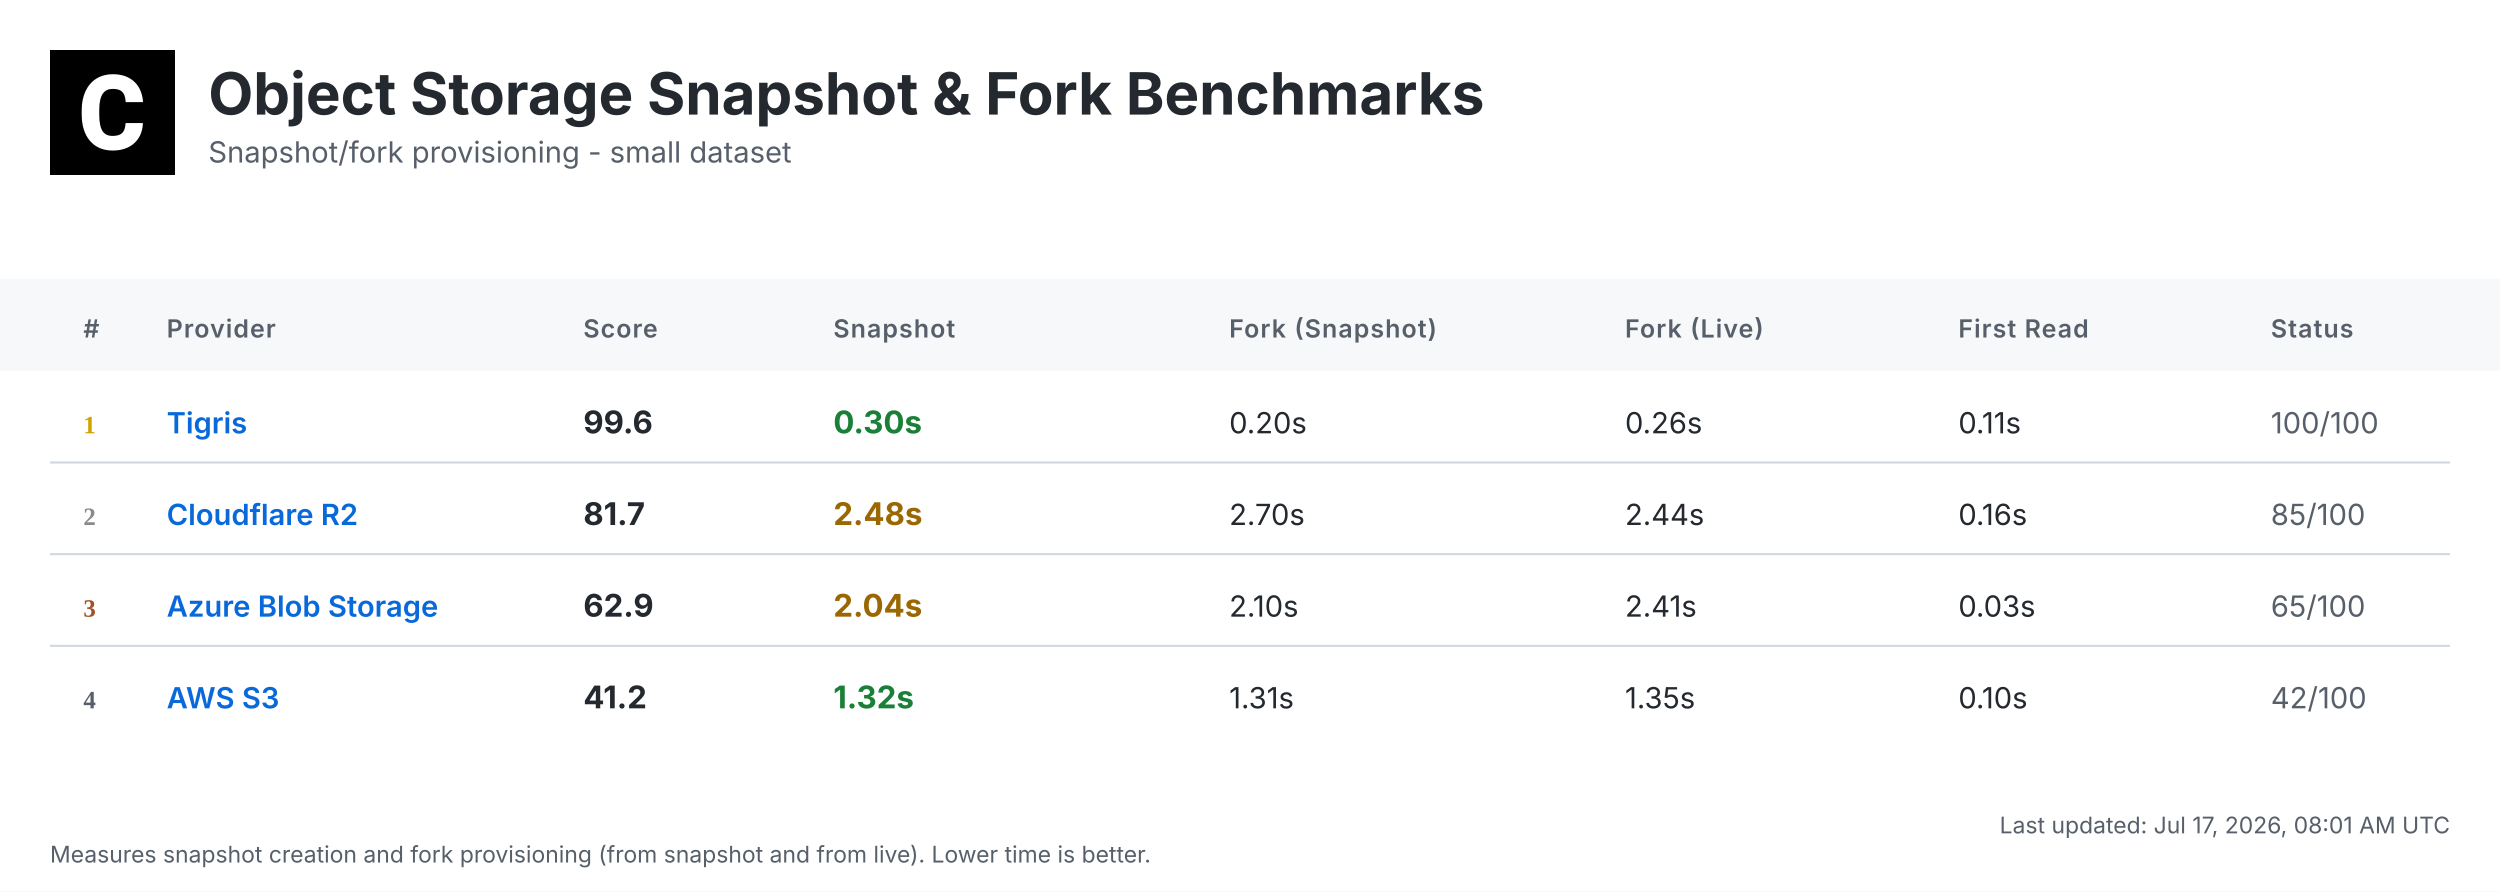
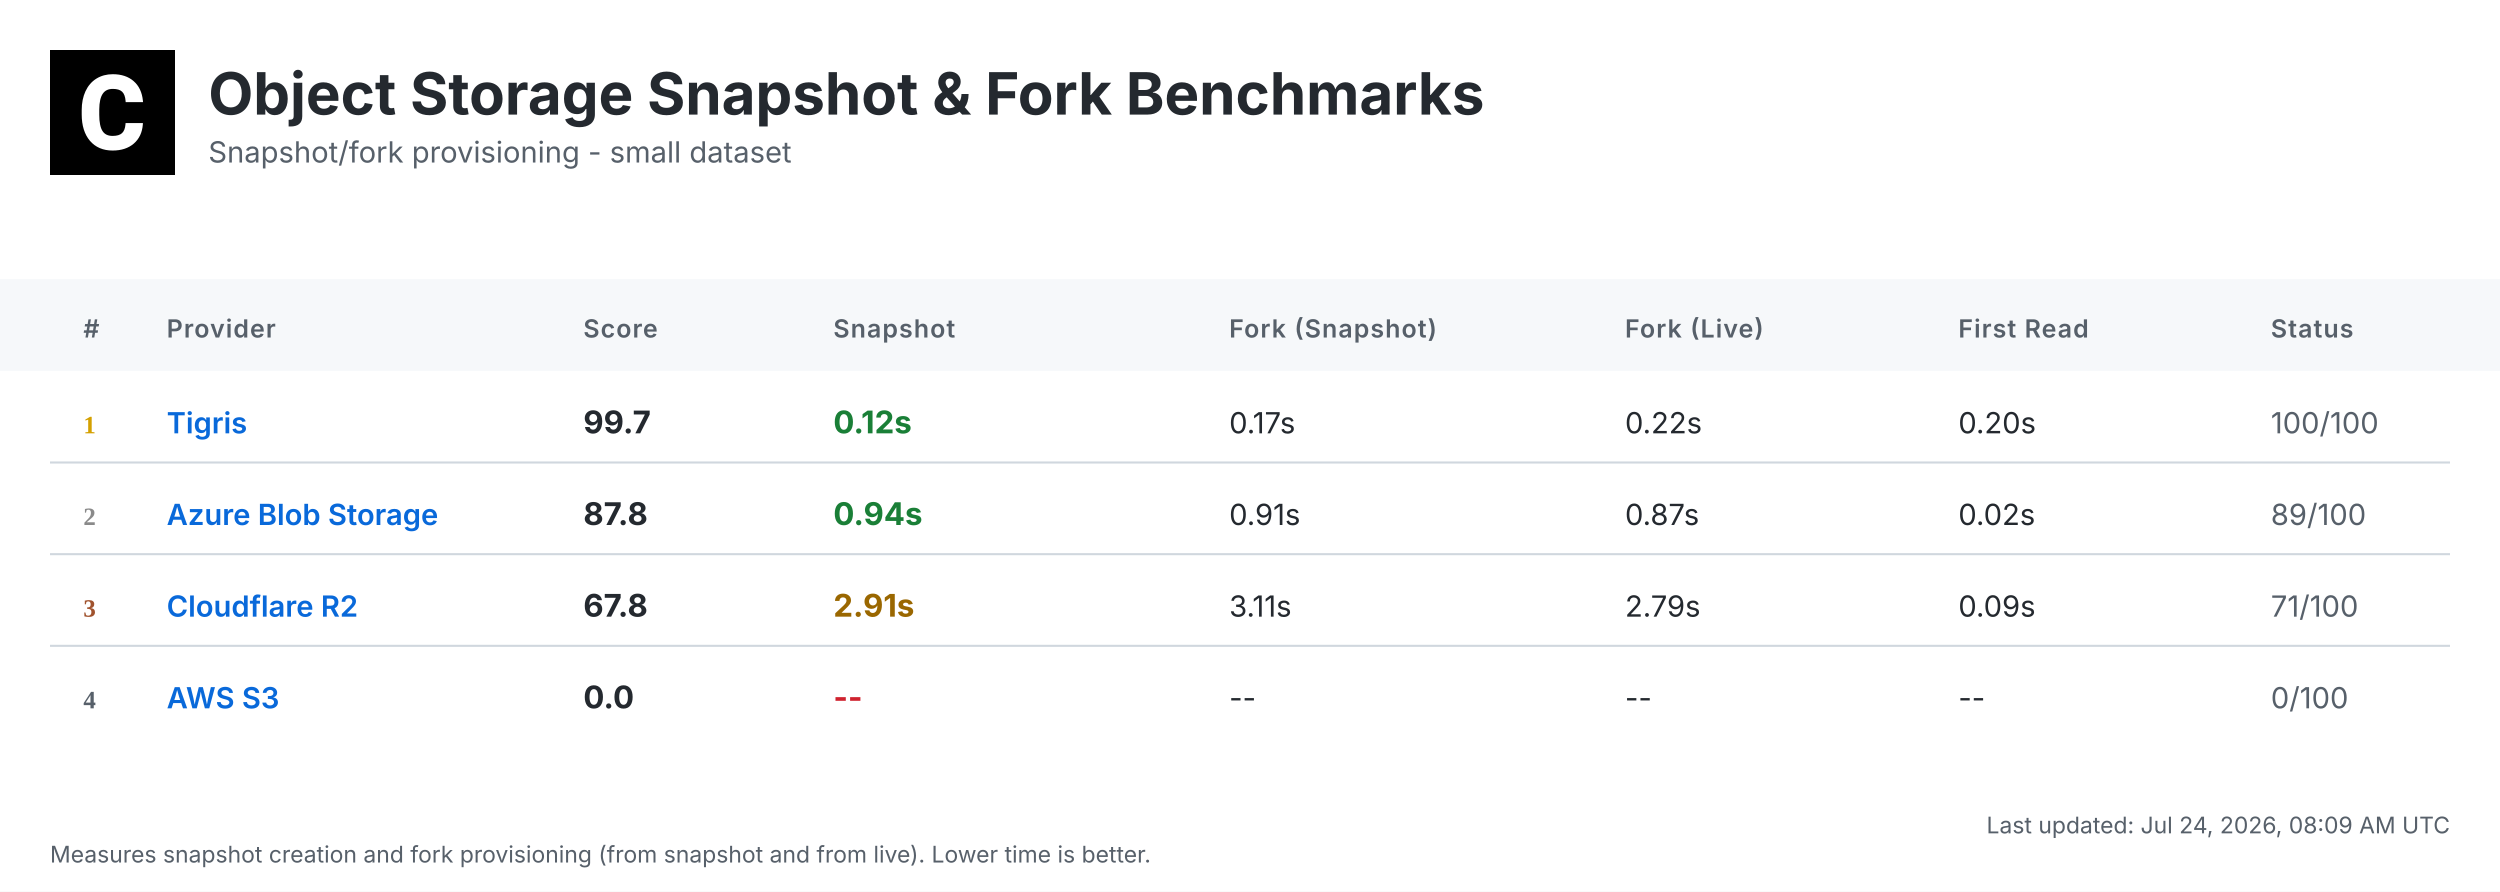
<svg xmlns="http://www.w3.org/2000/svg" width="1200" height="428" viewBox="0 0 1200 428">
  <defs>
    <linearGradient id="headerGrad" x1="0%" y1="0%" x2="100%" y2="100%">
      <stop offset="0%" style="stop-color:#f6f8fa;stop-opacity:1" />
      <stop offset="100%" style="stop-color:#ffffff;stop-opacity:1" />
    </linearGradient>
  </defs>
  <style>
    .bg { fill: #ffffff; }
    .header-bg { fill: url(#headerGrad); }
    .table-header-bg { fill: #f6f8fa; }
    .table-header { font: 600 12px 'Inter', 'SF Pro Display', -apple-system, BlinkMacSystemFont, 'Segoe UI', Roboto, Helvetica, Arial, sans-serif; fill: #57606a; text-transform: uppercase; letter-spacing: 0.5px; }
    .row { font: 14px 'Inter', 'SF Pro Display', -apple-system, BlinkMacSystemFont, 'Segoe UI', Roboto, Helvetica, Arial, sans-serif; fill: #24292f; }
    .rank { font-weight: 700; fill: #57606a; }
    .rank-1 { fill: #d4a000; }
    .rank-2 { fill: #8a8a8a; }
    .rank-3 { fill: #a0522d; }
    .provider { font-weight: 600; fill: #0969da; }
    .metric { font-weight: 700; font-size: 15px; }
    .fast { fill: #1a7f37; }
    .medium { fill: #9a6700; }
    .slow { fill: #cf222e; }
    .status { fill: #57606a; }
    .divider { stroke: #d0d7de; stroke-width: 1; }
    .timestamp { font: 11px 'Inter', 'SF Pro Display', -apple-system, BlinkMacSystemFont, 'Segoe UI', Roboto, Helvetica, Arial, sans-serif; fill: #57606a; }
    .title { font: bold 28px 'Inter', 'SF Pro Display', -apple-system, BlinkMacSystemFont, 'Segoe UI', Roboto, Helvetica, Arial, sans-serif; fill: #24292f; }
    .subtitle { font: 14px 'Inter', 'SF Pro Display', -apple-system, BlinkMacSystemFont, 'Segoe UI', Roboto, Helvetica, Arial, sans-serif; fill: #57606a; }
  </style>
  <rect class="bg" width="1200" height="428" />
  <g transform="translate(24, 24)">
    <rect width="60" height="60" fill="#000000" />
    <g transform="scale(0.035) translate(0, 0)">
      <path fill="#ffffff" d="M1036.26,1002.28h237.87l-.93,19.09c-8.38,110.32-49.81,198.3-123.82,262.07-73.09,63.31-170.84,95.43-290.48,95.43-130.81,0-235.55-44.69-311.43-133.6-74.48-87.98-112.65-209.48-112.65-361.23v-60.51c0-96.83,17.7-183.41,51.68-257.43,34.91-74.95,85.19-133.61,149.89-173.63,64.7-40.04,140.12-60.52,225.3-60.52,117.77,0,214.13,32.12,286.29,95.9,72.62,63.3,114.98,153.61,126.15,267.67l1.86,19.08h-238.34l-.93-15.83c-4.65-59.11-20.95-101.94-47.95-127.08-27-25.6-69.83-38.17-127.08-38.17-61.91,0-107.06,20.95-137.33,65.17-31.65,45.15-47.94,117.77-48.87,215.53v74.48c0,102.41,15.36,177.83,45.62,223.91,28.86,44.22,74.01,65.63,137.79,65.63,58.19,0,101.48-12.57,128.95-38.17,26.99-25.14,43.29-66.1,47.48-121.5l.93-16.3Z" />
    </g>
  </g>
  <text class="title" x="100" y="55">Object Storage Snapshot &amp; Fork Benchmarks</text>
  <text class="subtitle" x="100" y="78">Snapshot/fork provisioning - small dataset</text>
  <rect class="table-header-bg" y="134" width="1200" height="44" />
  <text class="table-header" x="40" y="162">#</text>
  <text class="table-header" x="80" y="162">Provider</text>
  <text class="table-header" x="280" y="162">Score</text>
  <text class="table-header" x="400" y="162">Snapshot</text>
  <text class="table-header" x="590" y="162">Fork (Snapshot)</text>
  <text class="table-header" x="780" y="162">Fork (Live)</text>
  <text class="table-header" x="940" y="162">First Read</text>
  <text class="table-header" x="1090" y="162">Status</text>
  <text class="rank rank-1" x="40" y="208">1</text>
  <text class="row provider" x="80" y="208">Tigris</text>
-   <text class="row metric" x="280" y="208">99.6</text>
-   <text class="row metric fast" x="400" y="208">0.30s</text>
-   <text class="row" x="590" y="208">0.20s</text>
-   <text class="row" x="780" y="208">0.26s</text>
-   <text class="row" x="940" y="208">0.11s</text>
+   <text class="row metric" x="280" y="208">99.7</text>
+   <text class="row metric fast" x="400" y="208">0.12s</text>
+   <text class="row" x="590" y="208">0.17s</text>
+   <text class="row" x="780" y="208">0.22s</text>
+   <text class="row" x="940" y="208">0.20s</text>
  <text class="row status" x="1090" y="208">100/100</text>
  <line class="divider" x1="24" y1="222" x2="1176" y2="222" />
  <text class="rank rank-2" x="40" y="252">2</text>
-   <text class="row provider" x="80" y="252">Cloudflare R2</text>
-   <text class="row metric" x="280" y="252">81.7</text>
-   <text class="row metric medium" x="400" y="252">2.48s</text>
-   <text class="row" x="590" y="252">2.70s</text>
-   <text class="row" x="780" y="252">2.44s</text>
-   <text class="row" x="940" y="252">0.16s</text>
-   <text class="row status" x="1090" y="252">85/100</text>
+   <text class="row provider" x="80" y="252">Azure Blob Storage</text>
+   <text class="row metric" x="280" y="252">87.8</text>
+   <text class="row metric fast" x="400" y="252">0.94s</text>
+   <text class="row" x="590" y="252">0.91s</text>
+   <text class="row" x="780" y="252">0.87s</text>
+   <text class="row" x="940" y="252">0.02s</text>
+   <text class="row status" x="1090" y="252">89/100</text>
  <line class="divider" x1="24" y1="266" x2="1176" y2="266" />
  <text class="rank rank-3" x="40" y="296">3</text>
-   <text class="row provider" x="80" y="296">Azure Blob Storage</text>
-   <text class="row metric" x="280" y="296">62.9</text>
-   <text class="row metric medium" x="400" y="296">2.04s</text>
-   <text class="row" x="590" y="296">2.10s</text>
-   <text class="row" x="780" y="296">2.41s</text>
-   <text class="row" x="940" y="296">0.03s</text>
-   <text class="row status" x="1090" y="296">65/100</text>
+   <text class="row provider" x="80" y="296">Cloudflare R2</text>
+   <text class="row metric" x="280" y="296">67.8</text>
+   <text class="row metric medium" x="400" y="296">2.91s</text>
+   <text class="row" x="590" y="296">3.11s</text>
+   <text class="row" x="780" y="296">2.79s</text>
+   <text class="row" x="940" y="296">0.09s</text>
+   <text class="row status" x="1090" y="296">71/100</text>
  <line class="divider" x1="24" y1="310" x2="1176" y2="310" />
  <text class="rank" x="40" y="340">4</text>
  <text class="row provider" x="80" y="340">AWS S3</text>
-   <text class="row metric" x="280" y="340">41.2</text>
-   <text class="row metric fast" x="400" y="340">1.32s</text>
-   <text class="row" x="590" y="340">1.31s</text>
-   <text class="row" x="780" y="340">1.35s</text>
-   <text class="row" x="940" y="340">0.10s</text>
-   <text class="row status" x="1090" y="340">42/100</text>
-   <text class="timestamp" x="1176" y="400" text-anchor="end">Last updated: Jul 17, 2026, 08:01 AM UTC</text>
+   <text class="row metric" x="280" y="340">0.0</text>
+   <text class="row metric slow" x="400" y="340">--</text>
+   <text class="row" x="590" y="340">--</text>
+   <text class="row" x="780" y="340">--</text>
+   <text class="row" x="940" y="340">--</text>
+   <text class="row status" x="1090" y="340">0/100</text>
+   <text class="timestamp" x="1176" y="400" text-anchor="end">Last updated: Jul 24, 2026, 08:09 AM UTC</text>
  <text class="timestamp" x="24" y="414">Measures snapshot creation and fork provisioning (from snapshot and from live). Lower time is better.</text>
</svg>
